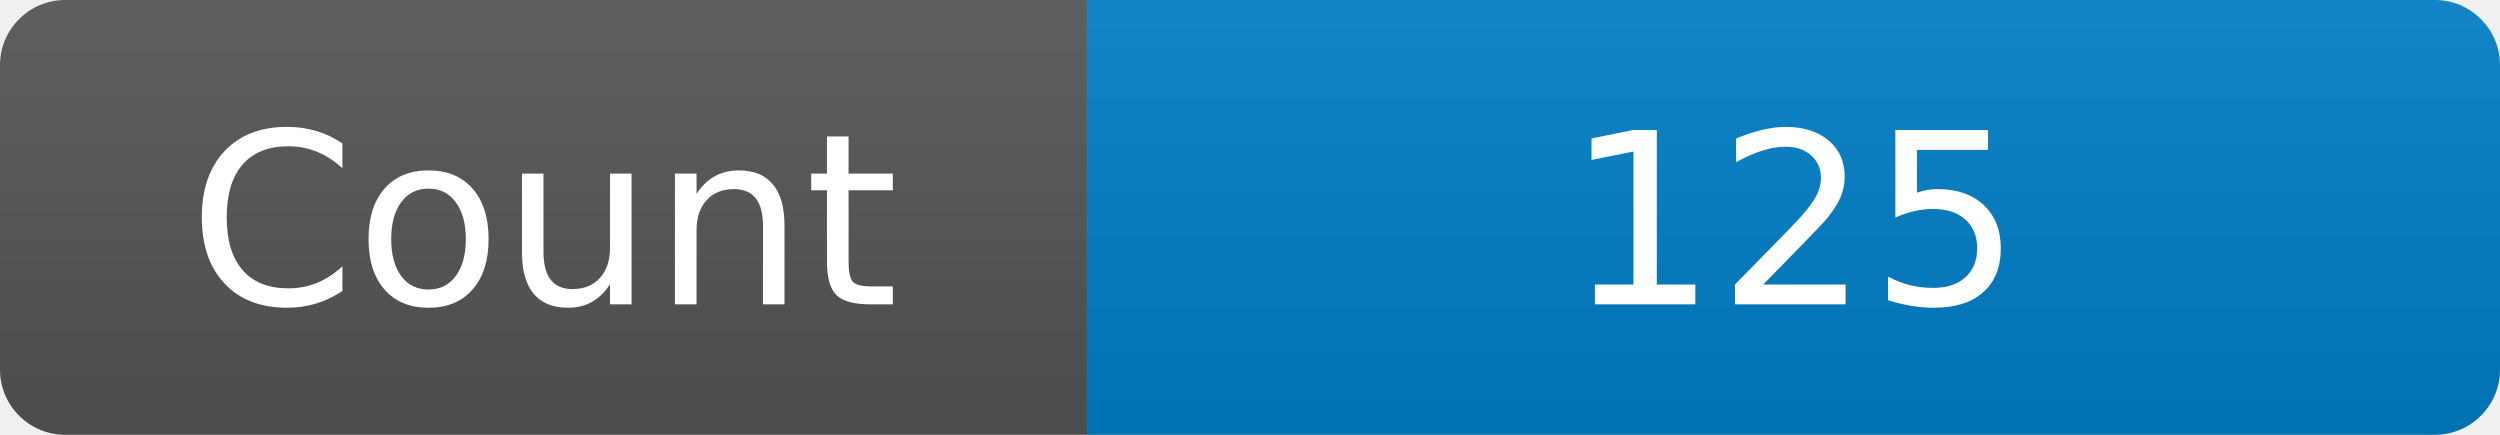
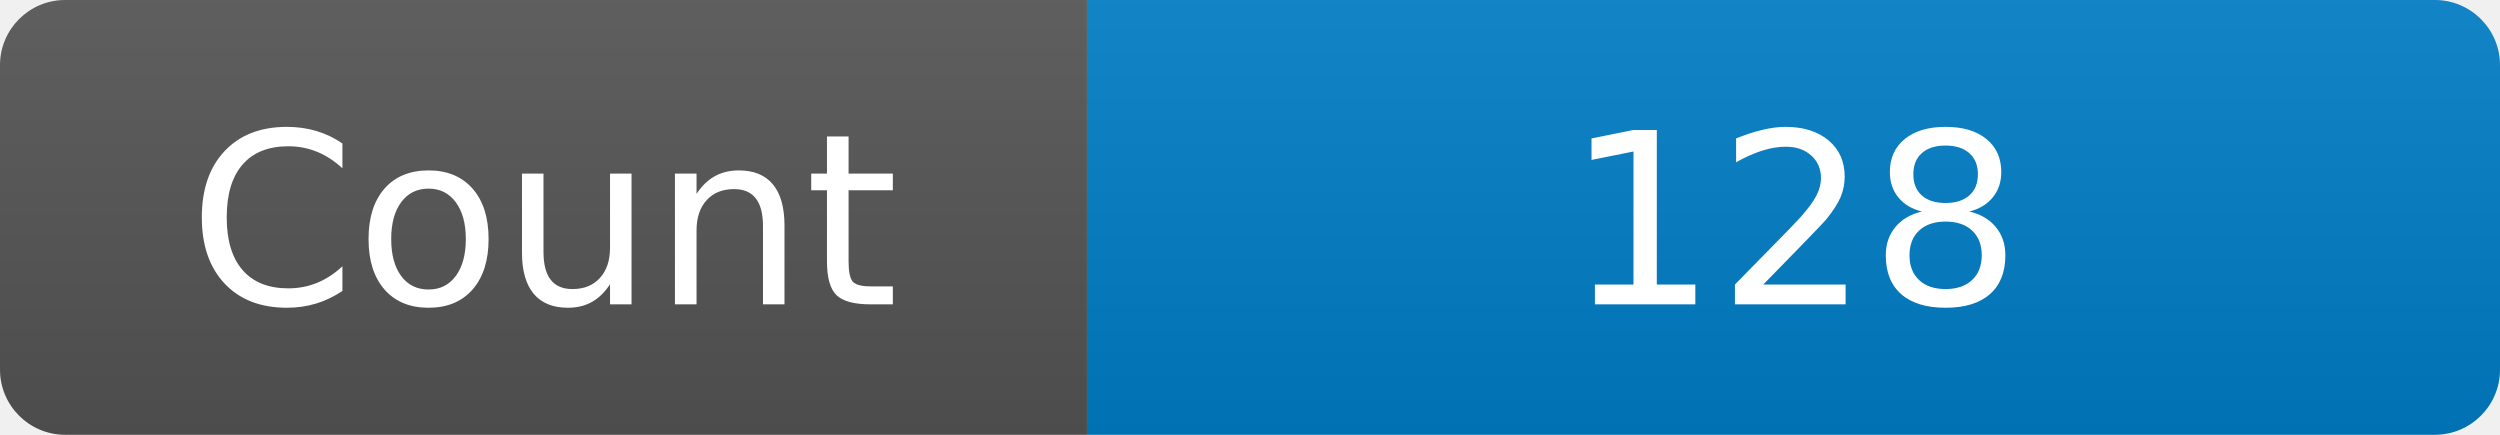
<svg xmlns="http://www.w3.org/2000/svg" width="115" height="20" role="img" aria-label="Maintained?: yes">
  <linearGradient id="s" x2="0" y2="100%">
    <stop offset="0" stop-color="#bbb" stop-opacity=".1" />
    <stop offset="1" stop-opacity=".1" />
  </linearGradient>
  <clipPath id="r">
    <rect width="115" height="20" rx="3" fill="#fff" />
  </clipPath>
  <g clip-path="url(#r)">
    <rect width="50" height="20" fill="#555" />
    <rect x="50" width="160" height="20" fill="#007ec6" />
    <rect width="115" height="20" fill="url(#s)" />
  </g>
  <g fill="#fff" text-anchor="middle" font-family="Verdana,Geneva,DejaVu Sans,sans-serif" font-size="110">
    <text x="250" y="140" transform="scale(.1)" fill="#fff">Count</text>
-     <text x="825" y="140" transform="scale(.1)" fill="#fff">125</text>
+     <text x="825" y="140" transform="scale(.1)" fill="#fff">128</text>
  </g>
</svg>
